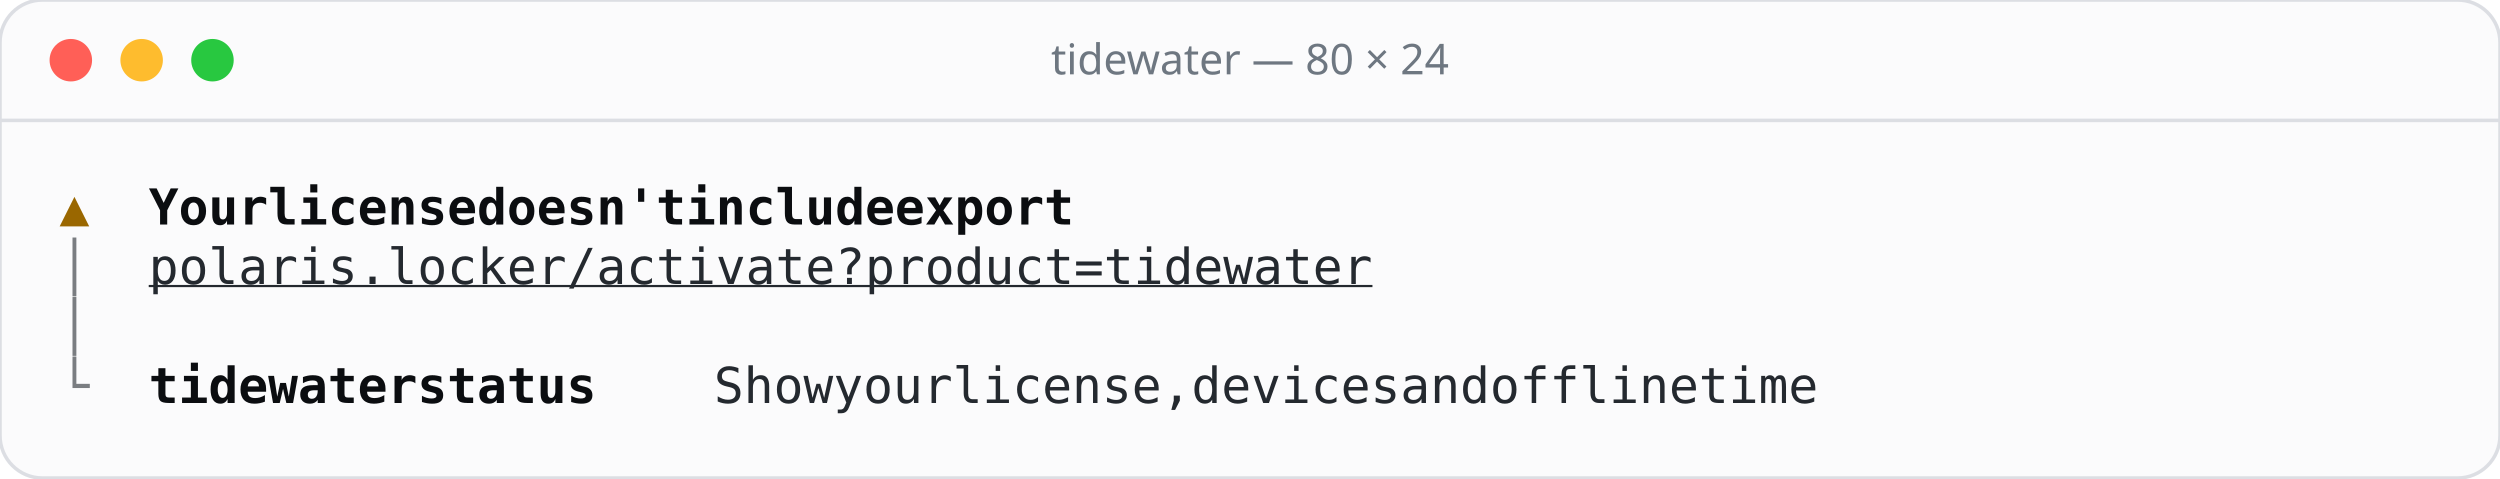
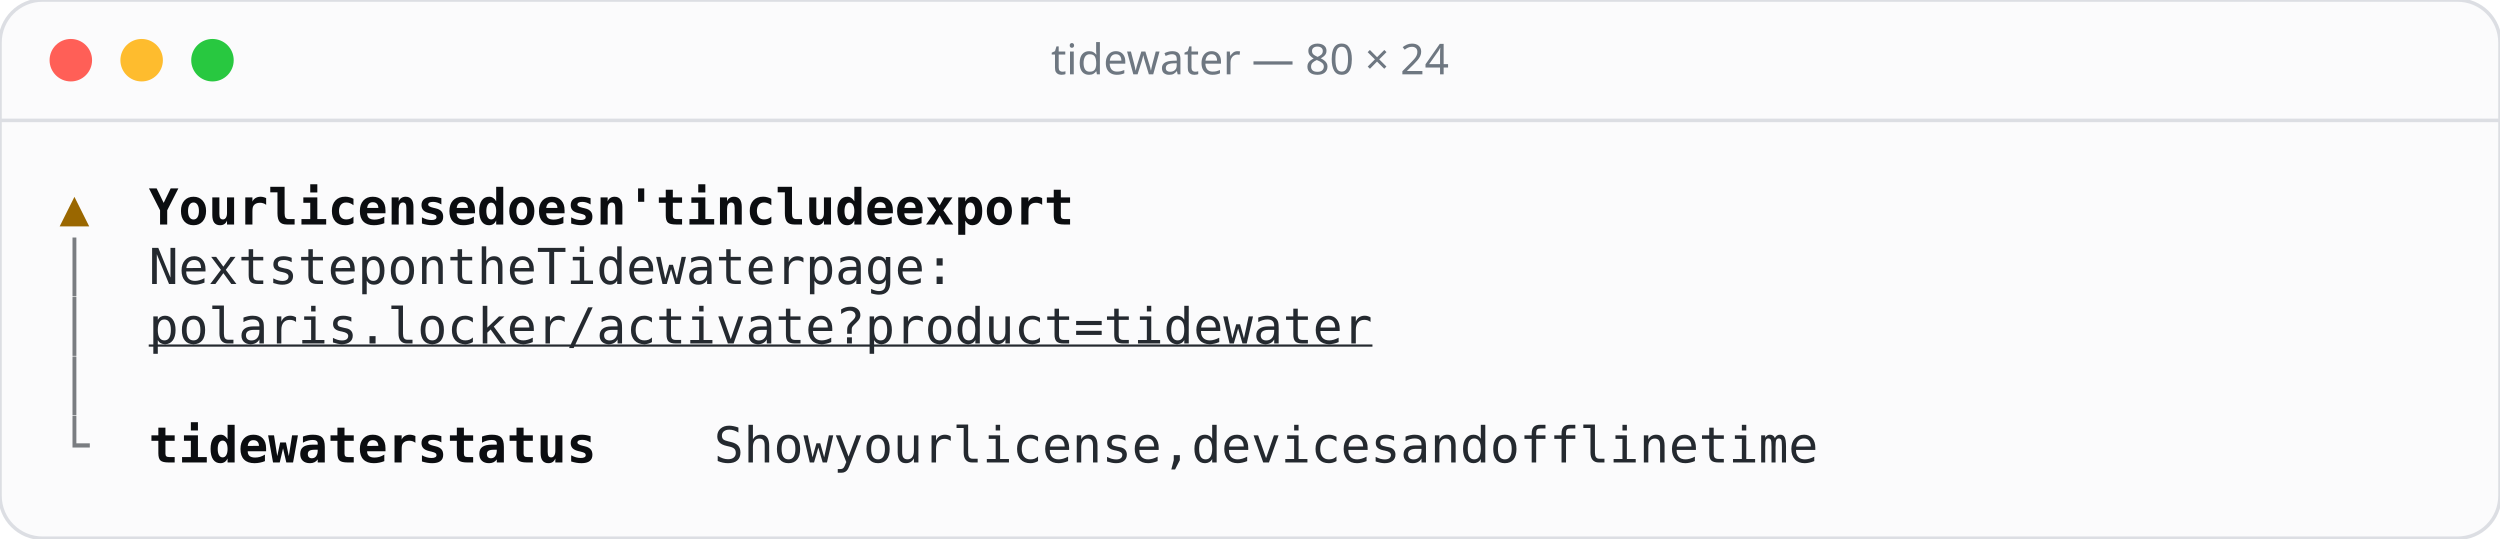
- <svg xmlns="http://www.w3.org/2000/svg" width="706" height="135" viewBox="0 0 706 135">
-   <rect width="706" height="135" rx="12" fill="#fbfbfc" stroke="#dcdee3" />
+ <svg xmlns="http://www.w3.org/2000/svg" width="706" height="152" viewBox="0 0 706 152">
+   <rect width="706" height="152" rx="12" fill="#fbfbfc" stroke="#dcdee3" />
  <line x1="0" y1="34" x2="706" y2="34" stroke="#dcdee3" />
  <circle cx="20" cy="17" r="6" fill="#ff5f57" />
  <circle cx="40" cy="17" r="6" fill="#febc2e" />
  <circle cx="60" cy="17" r="6" fill="#28c840" />
  <text x="353" y="21" text-anchor="middle" font-family="Rubik, system-ui, sans-serif" font-size="12" font-weight="500" fill="#6e7781">tidewater — 80 × 24</text>
  <g font-family="'JetBrains Mono', ui-monospace, monospace" font-size="14">
    <text x="16.8" y="63.4" fill="#9a6700">▲</text>
    <text x="42.0 50.4 58.8 67.2 84.0 92.4 100.8 109.2 117.6 126.0 134.4 151.2 159.6 168.0 176.4 184.8 193.2 201.6 218.4 226.8 235.2 243.6 252.0 260.4 268.8 285.6 294.0 302.4 310.8 319.2 327.6" y="63.4" fill="#0b0d10" font-weight="600">Yourlicensedoesn'tincludeexport</text>
    <text x="16.8" y="80.2" fill="#7a7d81">│</text>
-     <text x="42.0 50.4 58.8 67.2 75.6 84.0 92.4 100.8 109.2 117.6 126.0 134.4 142.8 151.2 159.6 168.0 176.4 184.8 193.2 201.6 210.0 218.4 226.8 235.2 243.6 252.0 260.4 268.8 277.2 285.6 294.0 302.4 310.8 319.2 327.6 336.0 344.4 352.8 361.2 369.6 378.0" y="80.2" fill="#24292f" text-decoration="underline">polaris.locker/activate?product=tidewater</text>
+     <text x="42.0 50.4 58.8 67.2 84.0 92.4 100.8 109.2 126.0 134.4 151.2 159.6 168.0 184.8 193.2 201.6 210.0 218.4 226.8 235.2 243.6 252.0 268.8 277.2 285.6 294.0 302.4" y="80.2" fill="#24292f">NextstepontheTidewaterpage:</text>
    <text x="16.8" y="97.0" fill="#7a7d81">│</text>
-     <text x="16.8" y="113.8" fill="#7a7d81">└</text>
-     <text x="42.0 50.4 58.8 67.2 75.6 84.0 92.4 100.8 109.2 126.0 134.4 142.8 151.2 159.6 168.0" y="113.8" fill="#0b0d10" font-weight="600">tidewaterstatus</text>
-     <text x="201.6 210.0 218.4 226.8 243.6 252.0 260.4 268.8 285.6 294.0 302.4 310.8 319.2 327.6 336.0 344.4 361.2 369.6 378.0 386.4 394.8 403.2 411.6 428.4 436.8 445.2 462.0 470.4 478.8 487.2 495.6 504.0 512.4 529.2 537.6 546.0 554.4" y="113.8" fill="#24292f">Showyourlicense,devicesandofflinetime</text>
+     <text x="42.0 50.4 58.8 67.2 75.6 84.0 92.4 100.8 109.2 117.6 126.0 134.4 142.8 151.2 159.6 168.0 176.4 184.8 193.2 201.6 210.0 218.4 226.8 235.2 243.6 252.0 260.4 268.8 277.2 285.6 294.0 302.4 310.8 319.2 327.6 336.0 344.4 352.8 361.2 369.6 378.0" y="97.0" fill="#24292f" text-decoration="underline">polaris.locker/activate?product=tidewater</text>
+     <text x="16.8" y="113.8" fill="#7a7d81">│</text>
+     <text x="16.8" y="130.6" fill="#7a7d81">└</text>
+     <text x="42.0 50.4 58.8 67.2 75.6 84.0 92.4 100.8 109.2 126.0 134.4 142.8 151.2 159.6 168.0" y="130.6" fill="#0b0d10" font-weight="600">tidewaterstatus</text>
+     <text x="201.6 210.0 218.4 226.8 243.6 252.0 260.4 268.8 285.6 294.0 302.4 310.8 319.2 327.6 336.0 344.4 361.2 369.6 378.0 386.4 394.8 403.2 411.6 428.4 436.8 445.2 462.0 470.4 478.8 487.2 495.6 504.0 512.4 529.2 537.6 546.0 554.4" y="130.6" fill="#24292f">Showyourlicense,devicesandofflinetime</text>
  </g>
</svg>
